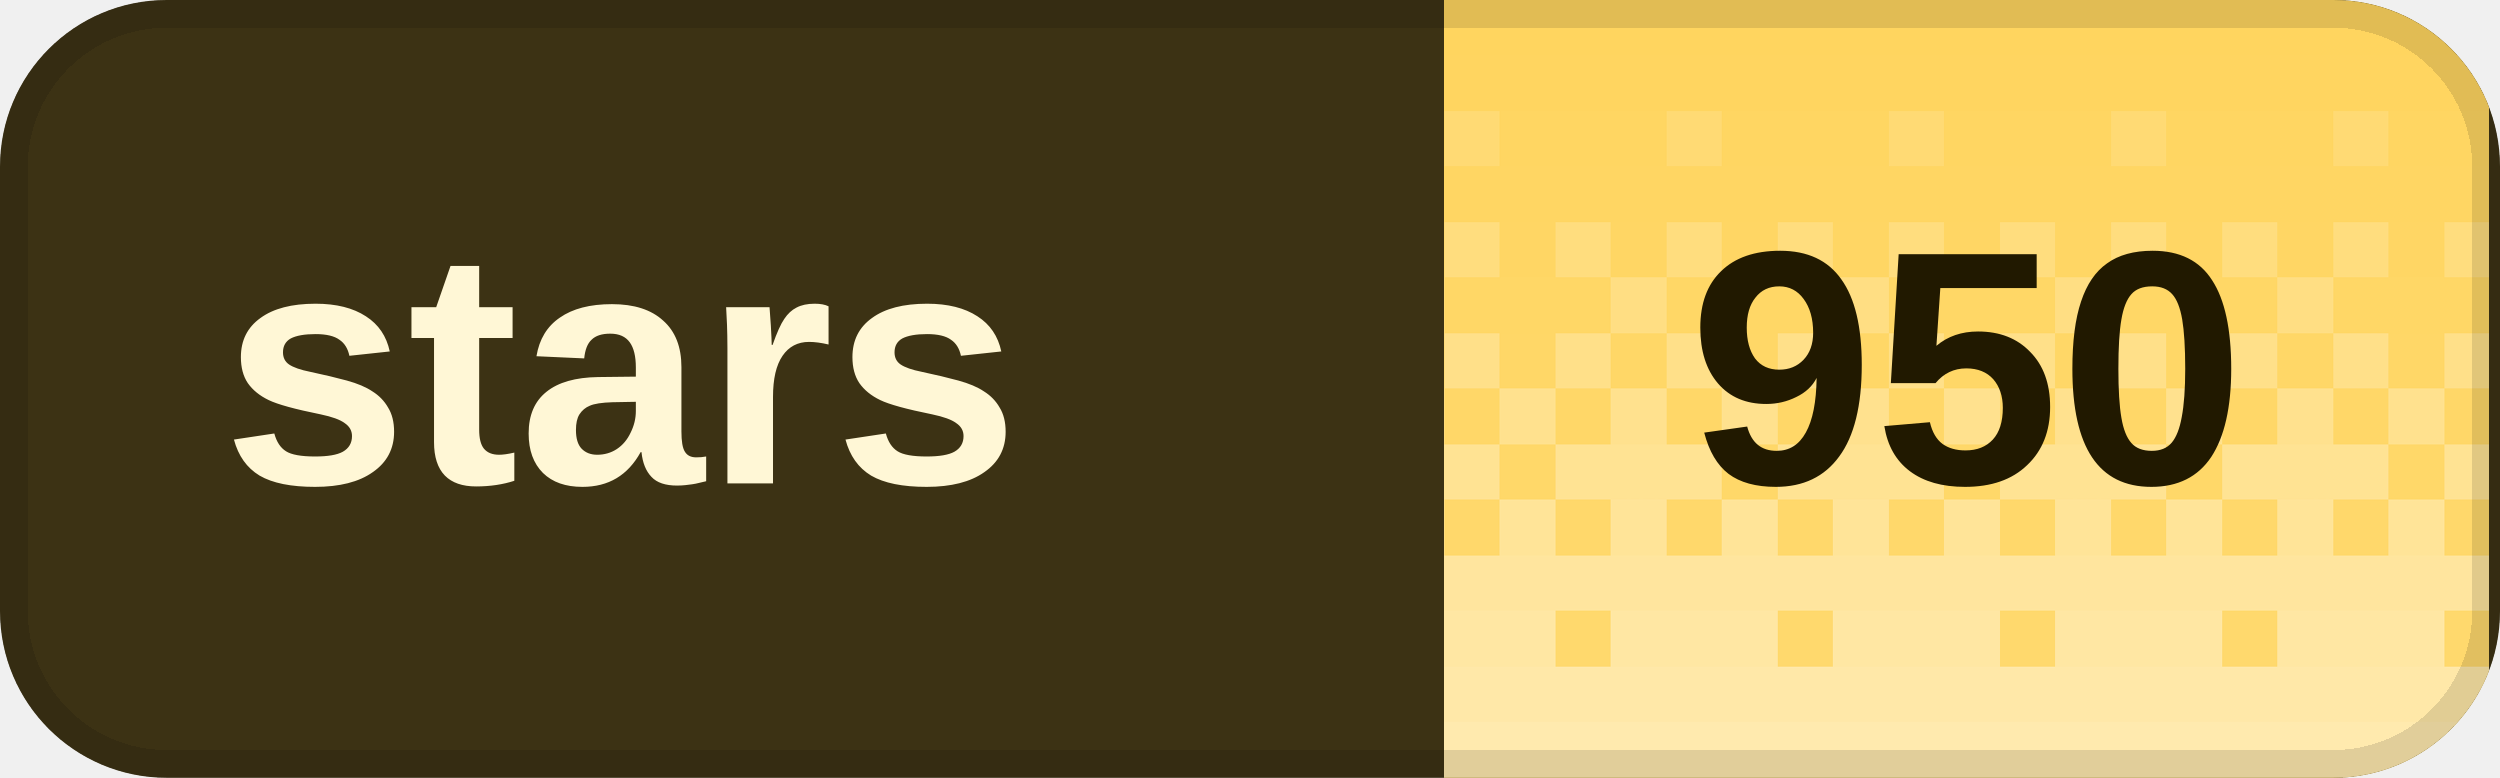
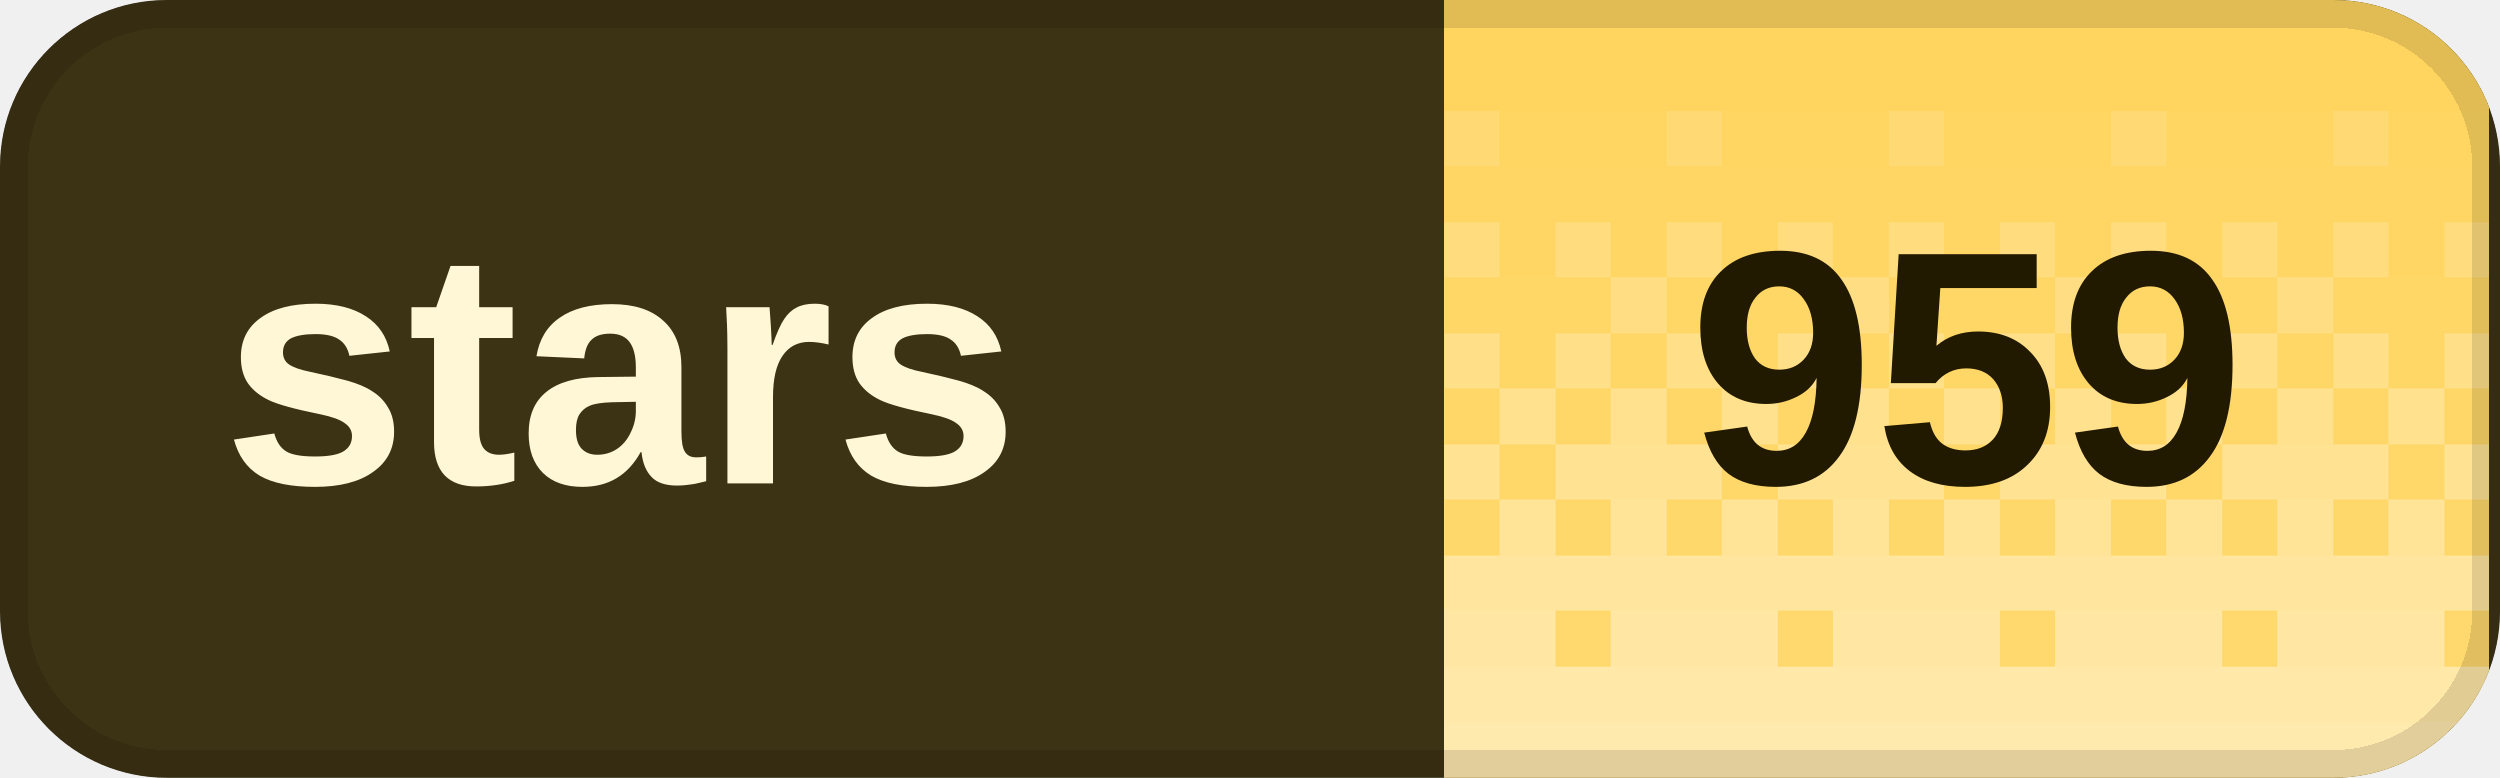
<svg xmlns="http://www.w3.org/2000/svg" width="90" height="28" viewBox="0 0 90 28" role="img" aria-labelledby="title desc" shape-rendering="crispEdges">
  <defs>
    <clipPath id="badge-clip">
      <rect width="90" height="28" rx="6" />
    </clipPath>
    <pattern id="dither" width="8" height="28" patternUnits="userSpaceOnUse">
      <rect x="0" y="0" width="2" height="2" fill="#fff" fill-opacity="0.020" />
      <rect x="2" y="0" width="2" height="2" fill="#fff" fill-opacity="0.020" />
      <rect x="4" y="0" width="2" height="2" fill="#fff" fill-opacity="0.020" />
      <rect x="6" y="0" width="2" height="2" fill="#fff" fill-opacity="0.020" />
      <rect x="0" y="2" width="2" height="2" fill="#fff" fill-opacity="0.028" />
      <rect x="2" y="2" width="2" height="2" fill="#fff" fill-opacity="0.028" />
      <rect x="4" y="2" width="2" height="2" fill="#fff" fill-opacity="0.028" />
      <rect x="6" y="2" width="2" height="2" fill="#fff" fill-opacity="0.028" />
      <rect x="0" y="4" width="2" height="2" fill="#fff" fill-opacity="0.036" />
      <rect x="2" y="4" width="2" height="2" fill="#fff" fill-opacity="0.036" />
      <rect x="4" y="4" width="2" height="2" fill="#fff" fill-opacity="0.145" />
      <rect x="6" y="4" width="2" height="2" fill="#fff" fill-opacity="0.036" />
      <rect x="0" y="6" width="2" height="2" fill="#fff" fill-opacity="0.044" />
      <rect x="2" y="6" width="2" height="2" fill="#fff" fill-opacity="0.044" />
      <rect x="4" y="6" width="2" height="2" fill="#fff" fill-opacity="0.044" />
      <rect x="6" y="6" width="2" height="2" fill="#fff" fill-opacity="0.044" />
      <rect x="0" y="8" width="2" height="2" fill="#fff" fill-opacity="0.209" />
      <rect x="2" y="8" width="2" height="2" fill="#fff" fill-opacity="0.052" />
      <rect x="4" y="8" width="2" height="2" fill="#fff" fill-opacity="0.209" />
      <rect x="6" y="8" width="2" height="2" fill="#fff" fill-opacity="0.052" />
      <rect x="0" y="10" width="2" height="2" fill="#fff" fill-opacity="0.060" />
      <rect x="2" y="10" width="2" height="2" fill="#fff" fill-opacity="0.242" />
      <rect x="4" y="10" width="2" height="2" fill="#fff" fill-opacity="0.060" />
      <rect x="6" y="10" width="2" height="2" fill="#fff" fill-opacity="0.060" />
      <rect x="0" y="12" width="2" height="2" fill="#fff" fill-opacity="0.274" />
      <rect x="2" y="12" width="2" height="2" fill="#fff" fill-opacity="0.068" />
      <rect x="4" y="12" width="2" height="2" fill="#fff" fill-opacity="0.274" />
      <rect x="6" y="12" width="2" height="2" fill="#fff" fill-opacity="0.068" />
      <rect x="0" y="14" width="2" height="2" fill="#fff" fill-opacity="0.077" />
      <rect x="2" y="14" width="2" height="2" fill="#fff" fill-opacity="0.306" />
      <rect x="4" y="14" width="2" height="2" fill="#fff" fill-opacity="0.077" />
      <rect x="6" y="14" width="2" height="2" fill="#fff" fill-opacity="0.306" />
      <rect x="0" y="16" width="2" height="2" fill="#fff" fill-opacity="0.338" />
      <rect x="2" y="16" width="2" height="2" fill="#fff" fill-opacity="0.338" />
      <rect x="4" y="16" width="2" height="2" fill="#fff" fill-opacity="0.338" />
      <rect x="6" y="16" width="2" height="2" fill="#fff" fill-opacity="0.085" />
      <rect x="0" y="18" width="2" height="2" fill="#fff" fill-opacity="0.093" />
      <rect x="2" y="18" width="2" height="2" fill="#fff" fill-opacity="0.371" />
      <rect x="4" y="18" width="2" height="2" fill="#fff" fill-opacity="0.093" />
      <rect x="6" y="18" width="2" height="2" fill="#fff" fill-opacity="0.371" />
      <rect x="0" y="20" width="2" height="2" fill="#fff" fill-opacity="0.403" />
      <rect x="2" y="20" width="2" height="2" fill="#fff" fill-opacity="0.403" />
      <rect x="4" y="20" width="2" height="2" fill="#fff" fill-opacity="0.403" />
      <rect x="6" y="20" width="2" height="2" fill="#fff" fill-opacity="0.403" />
      <rect x="0" y="22" width="2" height="2" fill="#fff" fill-opacity="0.109" />
      <rect x="2" y="22" width="2" height="2" fill="#fff" fill-opacity="0.435" />
      <rect x="4" y="22" width="2" height="2" fill="#fff" fill-opacity="0.435" />
      <rect x="6" y="22" width="2" height="2" fill="#fff" fill-opacity="0.435" />
      <rect x="0" y="24" width="2" height="2" fill="#fff" fill-opacity="0.468" />
      <rect x="2" y="24" width="2" height="2" fill="#fff" fill-opacity="0.468" />
      <rect x="4" y="24" width="2" height="2" fill="#fff" fill-opacity="0.468" />
      <rect x="6" y="24" width="2" height="2" fill="#fff" fill-opacity="0.468" />
      <rect x="0" y="26" width="2" height="2" fill="#fff" fill-opacity="0.500" />
      <rect x="2" y="26" width="2" height="2" fill="#fff" fill-opacity="0.500" />
      <rect x="4" y="26" width="2" height="2" fill="#fff" fill-opacity="0.500" />
      <rect x="6" y="26" width="2" height="2" fill="#fff" fill-opacity="0.500" />
    </pattern>
  </defs>
  <g clip-path="url(#badge-clip)">
    <rect width="90" height="28" fill="#3c3214" />
    <rect x="52" width="37.6" height="28" fill="#ffd45c" />
    <rect x="52" width="37.6" height="28" fill="url(#dither)" />
  </g>
  <rect x="0.5" y="0.5" width="89" height="27" rx="5.5" fill="none" stroke="#000" stroke-opacity="0.12" />
  <g fill="#fff7d6" font-family="Geist,Arial,sans-serif" font-size="12" font-weight="600" dominant-baseline="middle">
    <text x="8" y="14">stars</text>
  </g>
-   <text x="70.8" y="14" fill="#211900" font-family="Geist,Arial,sans-serif" font-size="12" font-weight="700" text-anchor="middle" dominant-baseline="middle">950</text>
+   <text x="70.8" y="14" fill="#211900" font-family="Geist,Arial,sans-serif" font-size="12" font-weight="700" text-anchor="middle" dominant-baseline="middle">959</text>
</svg>
